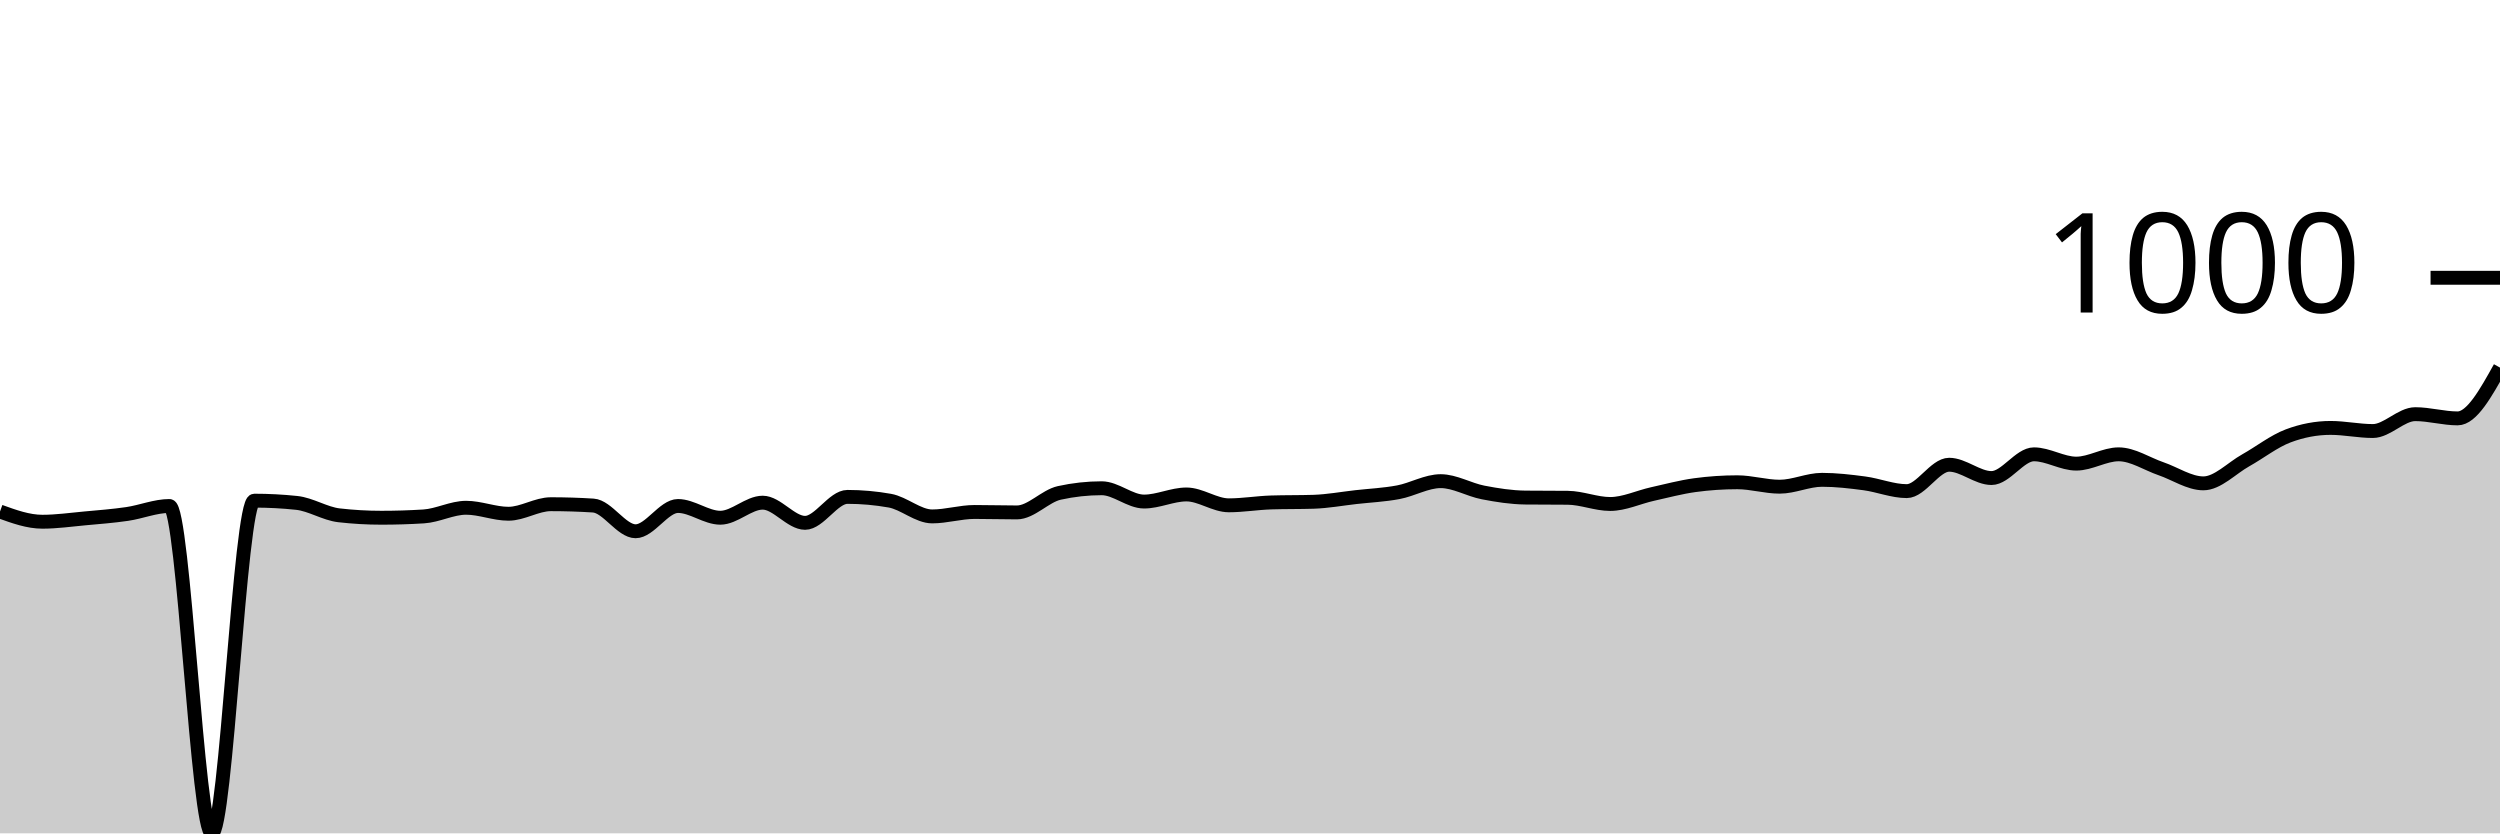
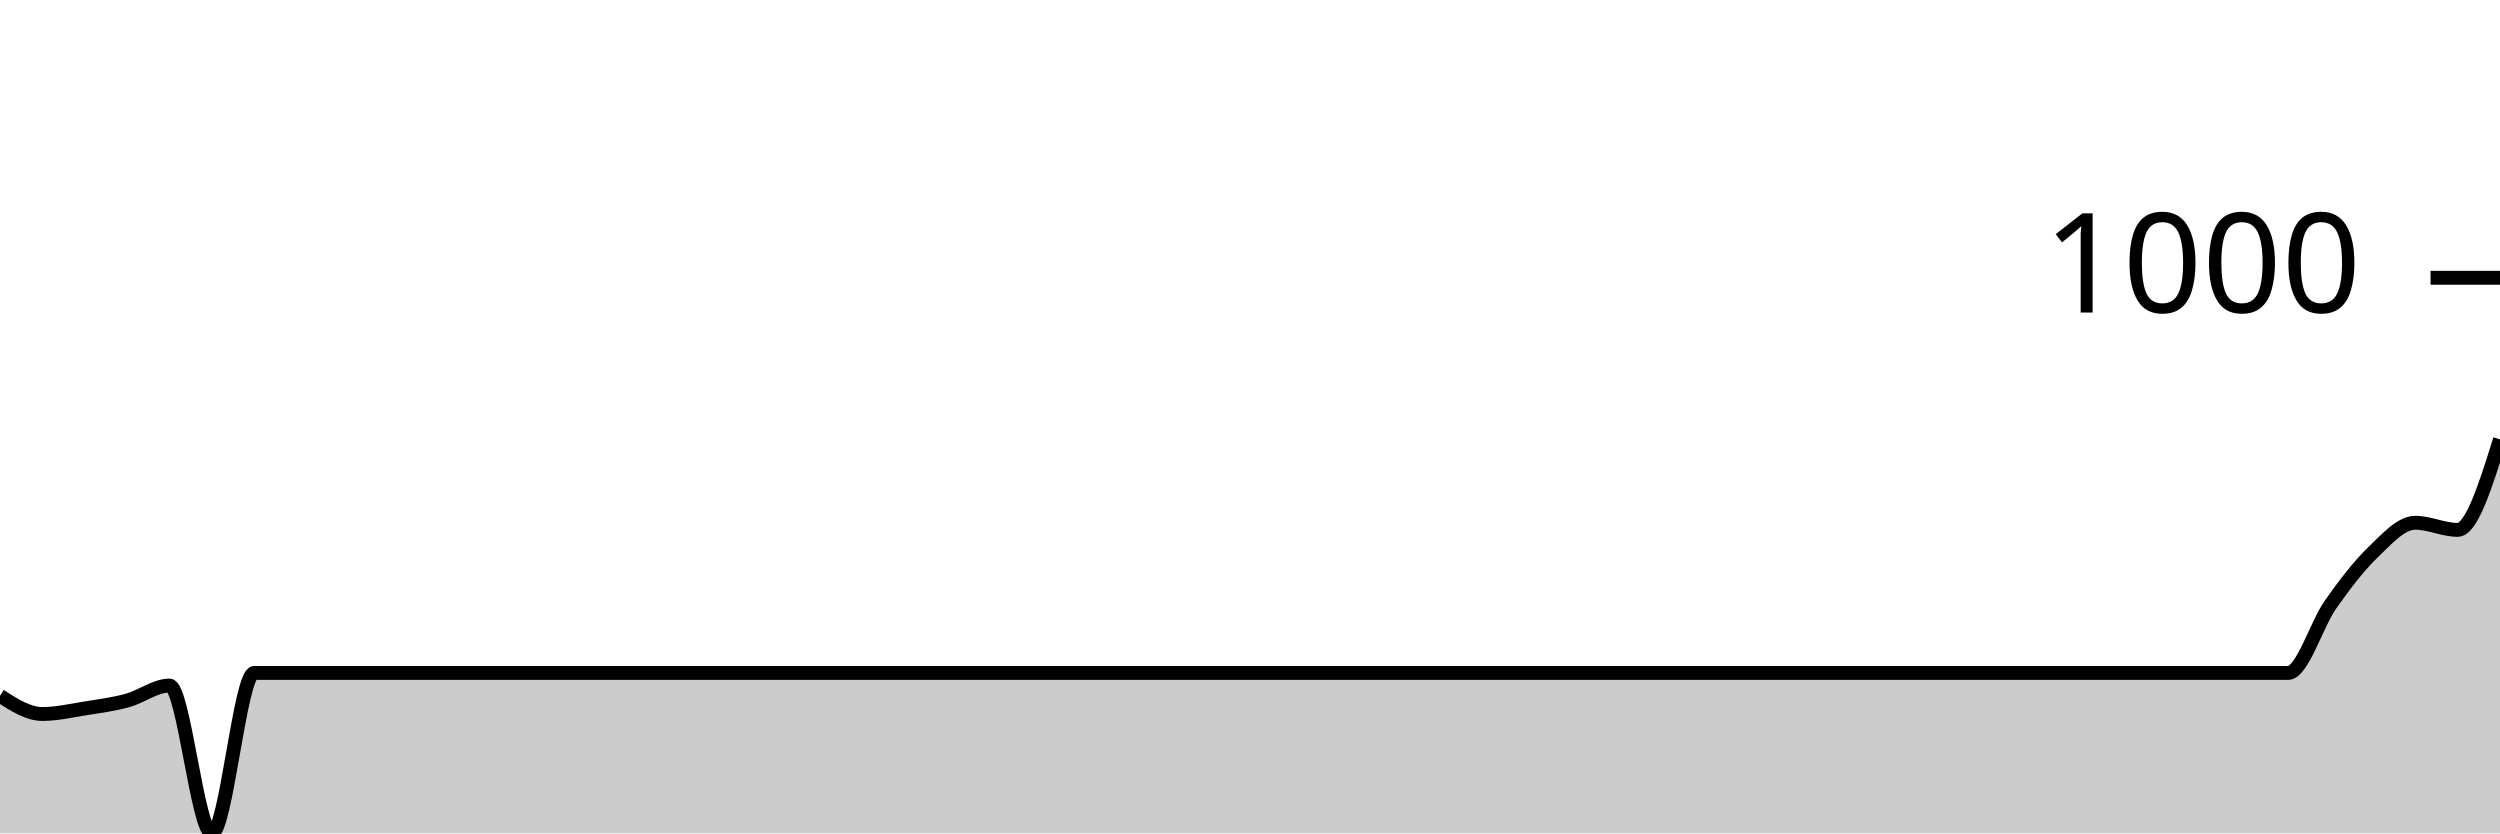
<svg xmlns="http://www.w3.org/2000/svg" viewBox="0 0 180 60">
  <g transform="translate(0,20)">
-     <path class="area" fill="rgba(0, 0, 0, 0.2)" d="M0,16.83C1.017,17.198,2.034,17.565,3.051,17.565C4.068,17.565,5.085,17.418,6.102,17.325C7.119,17.232,8.136,17.155,9.153,17.006C10.169,16.857,11.186,16.431,12.203,16.431C13.22,16.431,14.237,40,15.254,40C16.271,40,17.288,16.048,18.305,16.048C19.322,16.048,20.339,16.101,21.356,16.208C22.373,16.314,23.39,16.985,24.407,17.102C25.424,17.219,26.441,17.277,27.458,17.277C28.475,17.277,29.492,17.246,30.508,17.182C31.525,17.118,32.542,16.559,33.559,16.559C34.576,16.559,35.593,16.99,36.61,16.99C37.627,16.99,38.644,16.303,39.661,16.303C40.678,16.303,41.695,16.335,42.712,16.399C43.729,16.463,44.746,18.251,45.763,18.251C46.78,18.251,47.797,16.431,48.814,16.431C49.831,16.431,50.847,17.277,51.864,17.277C52.881,17.277,53.898,16.192,54.915,16.192C55.932,16.192,56.949,17.645,57.966,17.645C58.983,17.645,60,15.776,61.017,15.776C62.034,15.776,63.051,15.867,64.068,16.048C65.085,16.229,66.102,17.182,67.119,17.182C68.136,17.182,69.153,16.862,70.169,16.862C71.186,16.862,72.203,16.894,73.22,16.894C74.237,16.894,75.254,15.713,76.271,15.489C77.288,15.265,78.305,15.154,79.322,15.154C80.339,15.154,81.356,16.112,82.373,16.112C83.39,16.112,84.407,15.601,85.424,15.601C86.441,15.601,87.458,16.383,88.475,16.383C89.492,16.383,90.508,16.208,91.525,16.176C92.542,16.144,93.559,16.16,94.576,16.128C95.593,16.096,96.61,15.907,97.627,15.792C98.644,15.678,99.661,15.633,100.678,15.441C101.695,15.25,102.712,14.643,103.729,14.643C104.746,14.643,105.763,15.26,106.78,15.457C107.797,15.654,108.814,15.814,109.831,15.824C110.847,15.835,111.864,15.83,112.881,15.84C113.898,15.851,114.915,16.287,115.932,16.287C116.949,16.287,117.966,15.795,118.983,15.569C120,15.343,121.017,15.069,122.034,14.93C123.051,14.792,124.068,14.723,125.085,14.723C126.102,14.723,127.119,15.042,128.136,15.042C129.153,15.042,130.169,14.547,131.186,14.547C132.203,14.547,133.22,14.667,134.237,14.802C135.254,14.938,136.271,15.361,137.288,15.361C138.305,15.361,139.322,13.461,140.339,13.461C141.356,13.461,142.373,14.419,143.39,14.419C144.407,14.419,145.424,12.711,146.441,12.711C147.458,12.711,148.475,13.381,149.492,13.381C150.508,13.381,151.525,12.711,152.542,12.711C153.559,12.711,154.576,13.4,155.593,13.749C156.61,14.097,157.627,14.802,158.644,14.802C159.661,14.802,160.678,13.711,161.695,13.142C162.712,12.572,163.729,11.768,164.746,11.385C165.763,11.002,166.78,10.81,167.797,10.81C168.814,10.81,169.831,11.034,170.847,11.034C171.864,11.034,172.881,9.82,173.898,9.82C174.915,9.82,175.932,10.124,176.949,10.124C177.966,10.124,178.983,8.295,180,6.467L180,40C178.983,40,177.966,40,176.949,40C175.932,40,174.915,40,173.898,40C172.881,40,171.864,40,170.847,40C169.831,40,168.814,40,167.797,40C166.78,40,165.763,40,164.746,40C163.729,40,162.712,40,161.695,40C160.678,40,159.661,40,158.644,40C157.627,40,156.61,40,155.593,40C154.576,40,153.559,40,152.542,40C151.525,40,150.508,40,149.492,40C148.475,40,147.458,40,146.441,40C145.424,40,144.407,40,143.39,40C142.373,40,141.356,40,140.339,40C139.322,40,138.305,40,137.288,40C136.271,40,135.254,40,134.237,40C133.22,40,132.203,40,131.186,40C130.169,40,129.153,40,128.136,40C127.119,40,126.102,40,125.085,40C124.068,40,123.051,40,122.034,40C121.017,40,120,40,118.983,40C117.966,40,116.949,40,115.932,40C114.915,40,113.898,40,112.881,40C111.864,40,110.847,40,109.831,40C108.814,40,107.797,40,106.78,40C105.763,40,104.746,40,103.729,40C102.712,40,101.695,40,100.678,40C99.661,40,98.644,40,97.627,40C96.61,40,95.593,40,94.576,40C93.559,40,92.542,40,91.525,40C90.508,40,89.492,40,88.475,40C87.458,40,86.441,40,85.424,40C84.407,40,83.39,40,82.373,40C81.356,40,80.339,40,79.322,40C78.305,40,77.288,40,76.271,40C75.254,40,74.237,40,73.22,40C72.203,40,71.186,40,70.169,40C69.153,40,68.136,40,67.119,40C66.102,40,65.085,40,64.068,40C63.051,40,62.034,40,61.017,40C60,40,58.983,40,57.966,40C56.949,40,55.932,40,54.915,40C53.898,40,52.881,40,51.864,40C50.847,40,49.831,40,48.814,40C47.797,40,46.78,40,45.763,40C44.746,40,43.729,40,42.712,40C41.695,40,40.678,40,39.661,40C38.644,40,37.627,40,36.61,40C35.593,40,34.576,40,33.559,40C32.542,40,31.525,40,30.508,40C29.492,40,28.475,40,27.458,40C26.441,40,25.424,40,24.407,40C23.39,40,22.373,40,21.356,40C20.339,40,19.322,40,18.305,40C17.288,40,16.271,40,15.254,40C14.237,40,13.22,40,12.203,40C11.186,40,10.169,40,9.153,40C8.136,40,7.119,40,6.102,40C5.085,40,4.068,40,3.051,40C2.034,40,1.017,40,0,40Z" />
-     <path class="line" stroke="black" fill="none" d="M0,16.83C1.017,17.198,2.034,17.565,3.051,17.565C4.068,17.565,5.085,17.418,6.102,17.325C7.119,17.232,8.136,17.155,9.153,17.006C10.169,16.857,11.186,16.431,12.203,16.431C13.22,16.431,14.237,40,15.254,40C16.271,40,17.288,16.048,18.305,16.048C19.322,16.048,20.339,16.101,21.356,16.208C22.373,16.314,23.39,16.985,24.407,17.102C25.424,17.219,26.441,17.277,27.458,17.277C28.475,17.277,29.492,17.246,30.508,17.182C31.525,17.118,32.542,16.559,33.559,16.559C34.576,16.559,35.593,16.99,36.61,16.99C37.627,16.99,38.644,16.303,39.661,16.303C40.678,16.303,41.695,16.335,42.712,16.399C43.729,16.463,44.746,18.251,45.763,18.251C46.78,18.251,47.797,16.431,48.814,16.431C49.831,16.431,50.847,17.277,51.864,17.277C52.881,17.277,53.898,16.192,54.915,16.192C55.932,16.192,56.949,17.645,57.966,17.645C58.983,17.645,60,15.776,61.017,15.776C62.034,15.776,63.051,15.867,64.068,16.048C65.085,16.229,66.102,17.182,67.119,17.182C68.136,17.182,69.153,16.862,70.169,16.862C71.186,16.862,72.203,16.894,73.22,16.894C74.237,16.894,75.254,15.713,76.271,15.489C77.288,15.265,78.305,15.154,79.322,15.154C80.339,15.154,81.356,16.112,82.373,16.112C83.39,16.112,84.407,15.601,85.424,15.601C86.441,15.601,87.458,16.383,88.475,16.383C89.492,16.383,90.508,16.208,91.525,16.176C92.542,16.144,93.559,16.16,94.576,16.128C95.593,16.096,96.61,15.907,97.627,15.792C98.644,15.678,99.661,15.633,100.678,15.441C101.695,15.25,102.712,14.643,103.729,14.643C104.746,14.643,105.763,15.26,106.78,15.457C107.797,15.654,108.814,15.814,109.831,15.824C110.847,15.835,111.864,15.83,112.881,15.84C113.898,15.851,114.915,16.287,115.932,16.287C116.949,16.287,117.966,15.795,118.983,15.569C120,15.343,121.017,15.069,122.034,14.93C123.051,14.792,124.068,14.723,125.085,14.723C126.102,14.723,127.119,15.042,128.136,15.042C129.153,15.042,130.169,14.547,131.186,14.547C132.203,14.547,133.22,14.667,134.237,14.802C135.254,14.938,136.271,15.361,137.288,15.361C138.305,15.361,139.322,13.461,140.339,13.461C141.356,13.461,142.373,14.419,143.39,14.419C144.407,14.419,145.424,12.711,146.441,12.711C147.458,12.711,148.475,13.381,149.492,13.381C150.508,13.381,151.525,12.711,152.542,12.711C153.559,12.711,154.576,13.4,155.593,13.749C156.61,14.097,157.627,14.802,158.644,14.802C159.661,14.802,160.678,13.711,161.695,13.142C162.712,12.572,163.729,11.768,164.746,11.385C165.763,11.002,166.78,10.81,167.797,10.81C168.814,10.81,169.831,11.034,170.847,11.034C171.864,11.034,172.881,9.82,173.898,9.82C174.915,9.82,175.932,10.124,176.949,10.124C177.966,10.124,178.983,8.295,180,6.467" />
+     <path class="area" fill="rgba(0, 0, 0, 0.2)" d="M0,30.1C1.017,30.754,2.034,31.408,3.051,31.408C4.068,31.408,5.085,31.171,6.102,31.01C7.119,30.849,8.136,30.716,9.153,30.441C10.169,30.166,11.186,29.36,12.203,29.36C13.22,29.36,14.237,40,15.254,40C16.271,40,17.288,28.45,18.305,28.45C19.322,28.45,20.339,28.45,21.356,28.45C22.373,28.45,23.39,28.45,24.407,28.45C25.424,28.45,26.441,28.45,27.458,28.45C28.475,28.45,29.492,28.45,30.508,28.45C31.525,28.45,32.542,28.45,33.559,28.45C34.576,28.45,35.593,28.45,36.61,28.45C37.627,28.45,38.644,28.45,39.661,28.45C40.678,28.45,41.695,28.45,42.712,28.45C43.729,28.45,44.746,28.45,45.763,28.45C46.78,28.45,47.797,28.45,48.814,28.45C49.831,28.45,50.847,28.45,51.864,28.45C52.881,28.45,53.898,28.45,54.915,28.45C55.932,28.45,56.949,28.45,57.966,28.45C58.983,28.45,60,28.45,61.017,28.45C62.034,28.45,63.051,28.45,64.068,28.45C65.085,28.45,66.102,28.45,67.119,28.45C68.136,28.45,69.153,28.45,70.169,28.45C71.186,28.45,72.203,28.45,73.22,28.45C74.237,28.45,75.254,28.45,76.271,28.45C77.288,28.45,78.305,28.45,79.322,28.45C80.339,28.45,81.356,28.45,82.373,28.45C83.39,28.45,84.407,28.45,85.424,28.45C86.441,28.45,87.458,28.45,88.475,28.45C89.492,28.45,90.508,28.45,91.525,28.45C92.542,28.45,93.559,28.45,94.576,28.45C95.593,28.45,96.61,28.45,97.627,28.45C98.644,28.45,99.661,28.45,100.678,28.45C101.695,28.45,102.712,28.45,103.729,28.45C104.746,28.45,105.763,28.45,106.78,28.45C107.797,28.45,108.814,28.45,109.831,28.45C110.847,28.45,111.864,28.45,112.881,28.45C113.898,28.45,114.915,28.45,115.932,28.45C116.949,28.45,117.966,28.45,118.983,28.45C120,28.45,121.017,28.45,122.034,28.45C123.051,28.45,124.068,28.45,125.085,28.45C126.102,28.45,127.119,28.45,128.136,28.45C129.153,28.45,130.169,28.45,131.186,28.45C132.203,28.45,133.22,28.45,134.237,28.45C135.254,28.45,136.271,28.45,137.288,28.45C138.305,28.45,139.322,28.45,140.339,28.45C141.356,28.45,142.373,28.45,143.39,28.45C144.407,28.45,145.424,28.45,146.441,28.45C147.458,28.45,148.475,28.45,149.492,28.45C150.508,28.45,151.525,28.45,152.542,28.45C153.559,28.45,154.576,28.45,155.593,28.45C156.61,28.45,157.627,28.45,158.644,28.45C159.661,28.45,160.678,28.45,161.695,28.45C162.712,28.45,163.729,28.45,164.746,28.45C165.763,28.45,166.78,24.974,167.797,23.528C168.814,22.082,169.831,20.754,170.847,19.772C171.864,18.791,172.881,17.639,173.898,17.639C174.915,17.639,175.932,18.151,176.949,18.151C177.966,18.151,178.983,14.893,180,11.636L180,40C178.983,40,177.966,40,176.949,40C175.932,40,174.915,40,173.898,40C172.881,40,171.864,40,170.847,40C169.831,40,168.814,40,167.797,40C166.78,40,165.763,40,164.746,40C163.729,40,162.712,40,161.695,40C160.678,40,159.661,40,158.644,40C157.627,40,156.61,40,155.593,40C154.576,40,153.559,40,152.542,40C151.525,40,150.508,40,149.492,40C148.475,40,147.458,40,146.441,40C145.424,40,144.407,40,143.39,40C142.373,40,141.356,40,140.339,40C139.322,40,138.305,40,137.288,40C136.271,40,135.254,40,134.237,40C133.22,40,132.203,40,131.186,40C130.169,40,129.153,40,128.136,40C127.119,40,126.102,40,125.085,40C124.068,40,123.051,40,122.034,40C121.017,40,120,40,118.983,40C117.966,40,116.949,40,115.932,40C114.915,40,113.898,40,112.881,40C111.864,40,110.847,40,109.831,40C108.814,40,107.797,40,106.78,40C105.763,40,104.746,40,103.729,40C102.712,40,101.695,40,100.678,40C99.661,40,98.644,40,97.627,40C96.61,40,95.593,40,94.576,40C93.559,40,92.542,40,91.525,40C90.508,40,89.492,40,88.475,40C87.458,40,86.441,40,85.424,40C84.407,40,83.39,40,82.373,40C81.356,40,80.339,40,79.322,40C78.305,40,77.288,40,76.271,40C75.254,40,74.237,40,73.22,40C72.203,40,71.186,40,70.169,40C69.153,40,68.136,40,67.119,40C66.102,40,65.085,40,64.068,40C63.051,40,62.034,40,61.017,40C60,40,58.983,40,57.966,40C56.949,40,55.932,40,54.915,40C53.898,40,52.881,40,51.864,40C50.847,40,49.831,40,48.814,40C47.797,40,46.78,40,45.763,40C44.746,40,43.729,40,42.712,40C41.695,40,40.678,40,39.661,40C38.644,40,37.627,40,36.61,40C35.593,40,34.576,40,33.559,40C32.542,40,31.525,40,30.508,40C29.492,40,28.475,40,27.458,40C26.441,40,25.424,40,24.407,40C23.39,40,22.373,40,21.356,40C20.339,40,19.322,40,18.305,40C17.288,40,16.271,40,15.254,40C14.237,40,13.22,40,12.203,40C11.186,40,10.169,40,9.153,40C8.136,40,7.119,40,6.102,40C5.085,40,4.068,40,3.051,40C2.034,40,1.017,40,0,40Z" />
+     <path class="line" stroke="black" fill="none" d="M0,30.1C1.017,30.754,2.034,31.408,3.051,31.408C4.068,31.408,5.085,31.171,6.102,31.01C7.119,30.849,8.136,30.716,9.153,30.441C10.169,30.166,11.186,29.36,12.203,29.36C13.22,29.36,14.237,40,15.254,40C16.271,40,17.288,28.45,18.305,28.45C19.322,28.45,20.339,28.45,21.356,28.45C22.373,28.45,23.39,28.45,24.407,28.45C25.424,28.45,26.441,28.45,27.458,28.45C28.475,28.45,29.492,28.45,30.508,28.45C31.525,28.45,32.542,28.45,33.559,28.45C34.576,28.45,35.593,28.45,36.61,28.45C37.627,28.45,38.644,28.45,39.661,28.45C40.678,28.45,41.695,28.45,42.712,28.45C43.729,28.45,44.746,28.45,45.763,28.45C46.78,28.45,47.797,28.45,48.814,28.45C49.831,28.45,50.847,28.45,51.864,28.45C52.881,28.45,53.898,28.45,54.915,28.45C55.932,28.45,56.949,28.45,57.966,28.45C58.983,28.45,60,28.45,61.017,28.45C62.034,28.45,63.051,28.45,64.068,28.45C65.085,28.45,66.102,28.45,67.119,28.45C68.136,28.45,69.153,28.45,70.169,28.45C71.186,28.45,72.203,28.45,73.22,28.45C74.237,28.45,75.254,28.45,76.271,28.45C77.288,28.45,78.305,28.45,79.322,28.45C80.339,28.45,81.356,28.45,82.373,28.45C83.39,28.45,84.407,28.45,85.424,28.45C86.441,28.45,87.458,28.45,88.475,28.45C89.492,28.45,90.508,28.45,91.525,28.45C92.542,28.45,93.559,28.45,94.576,28.45C95.593,28.45,96.61,28.45,97.627,28.45C98.644,28.45,99.661,28.45,100.678,28.45C101.695,28.45,102.712,28.45,103.729,28.45C104.746,28.45,105.763,28.45,106.78,28.45C107.797,28.45,108.814,28.45,109.831,28.45C110.847,28.45,111.864,28.45,112.881,28.45C113.898,28.45,114.915,28.45,115.932,28.45C116.949,28.45,117.966,28.45,118.983,28.45C120,28.45,121.017,28.45,122.034,28.45C123.051,28.45,124.068,28.45,125.085,28.45C126.102,28.45,127.119,28.45,128.136,28.45C129.153,28.45,130.169,28.45,131.186,28.45C132.203,28.45,133.22,28.45,134.237,28.45C135.254,28.45,136.271,28.45,137.288,28.45C138.305,28.45,139.322,28.45,140.339,28.45C141.356,28.45,142.373,28.45,143.39,28.45C144.407,28.45,145.424,28.45,146.441,28.45C147.458,28.45,148.475,28.45,149.492,28.45C150.508,28.45,151.525,28.45,152.542,28.45C153.559,28.45,154.576,28.45,155.593,28.45C156.61,28.45,157.627,28.45,158.644,28.45C159.661,28.45,160.678,28.45,161.695,28.45C162.712,28.45,163.729,28.45,164.746,28.45C165.763,28.45,166.78,24.974,167.797,23.528C168.814,22.082,169.831,20.754,170.847,19.772C171.864,18.791,172.881,17.639,173.898,17.639C174.915,17.639,175.932,18.151,176.949,18.151C177.966,18.151,178.983,14.893,180,11.636" />
    <path class="axis-ceiling" stroke-width="1" stroke="black" fill="none" d="M175,0L180,0" />
    <text class="axis-ceiling-label" font-family="sans-serif" text-anchor="end" font-size="10px" x="170" y="2.5">1000</text>
  </g>
</svg>
